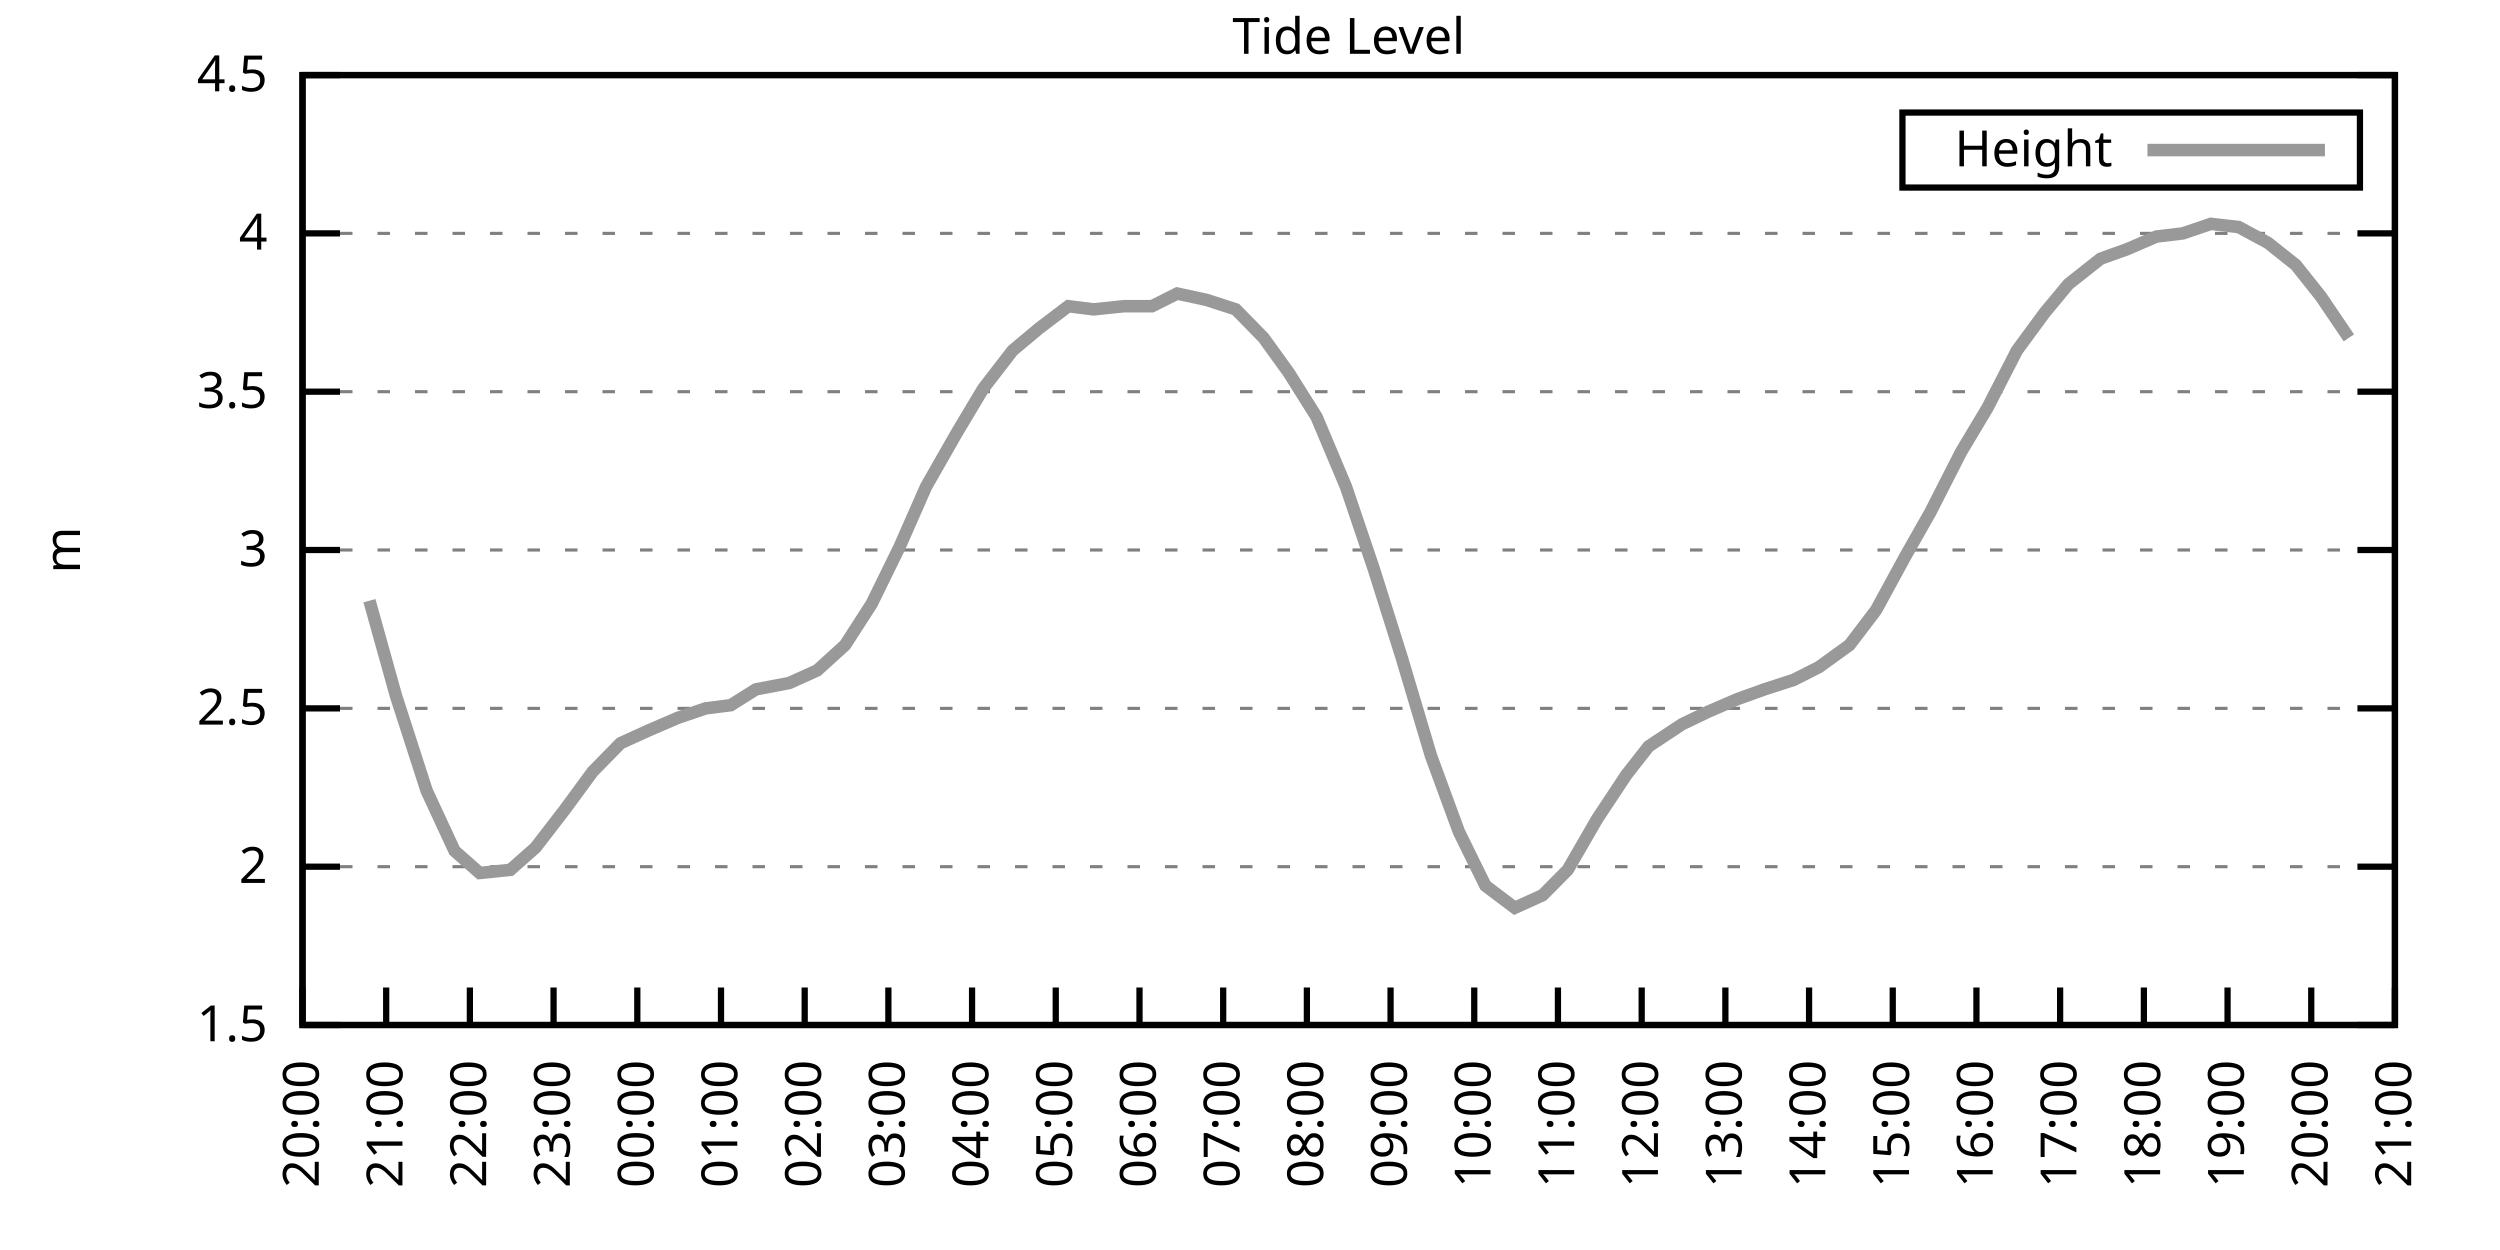
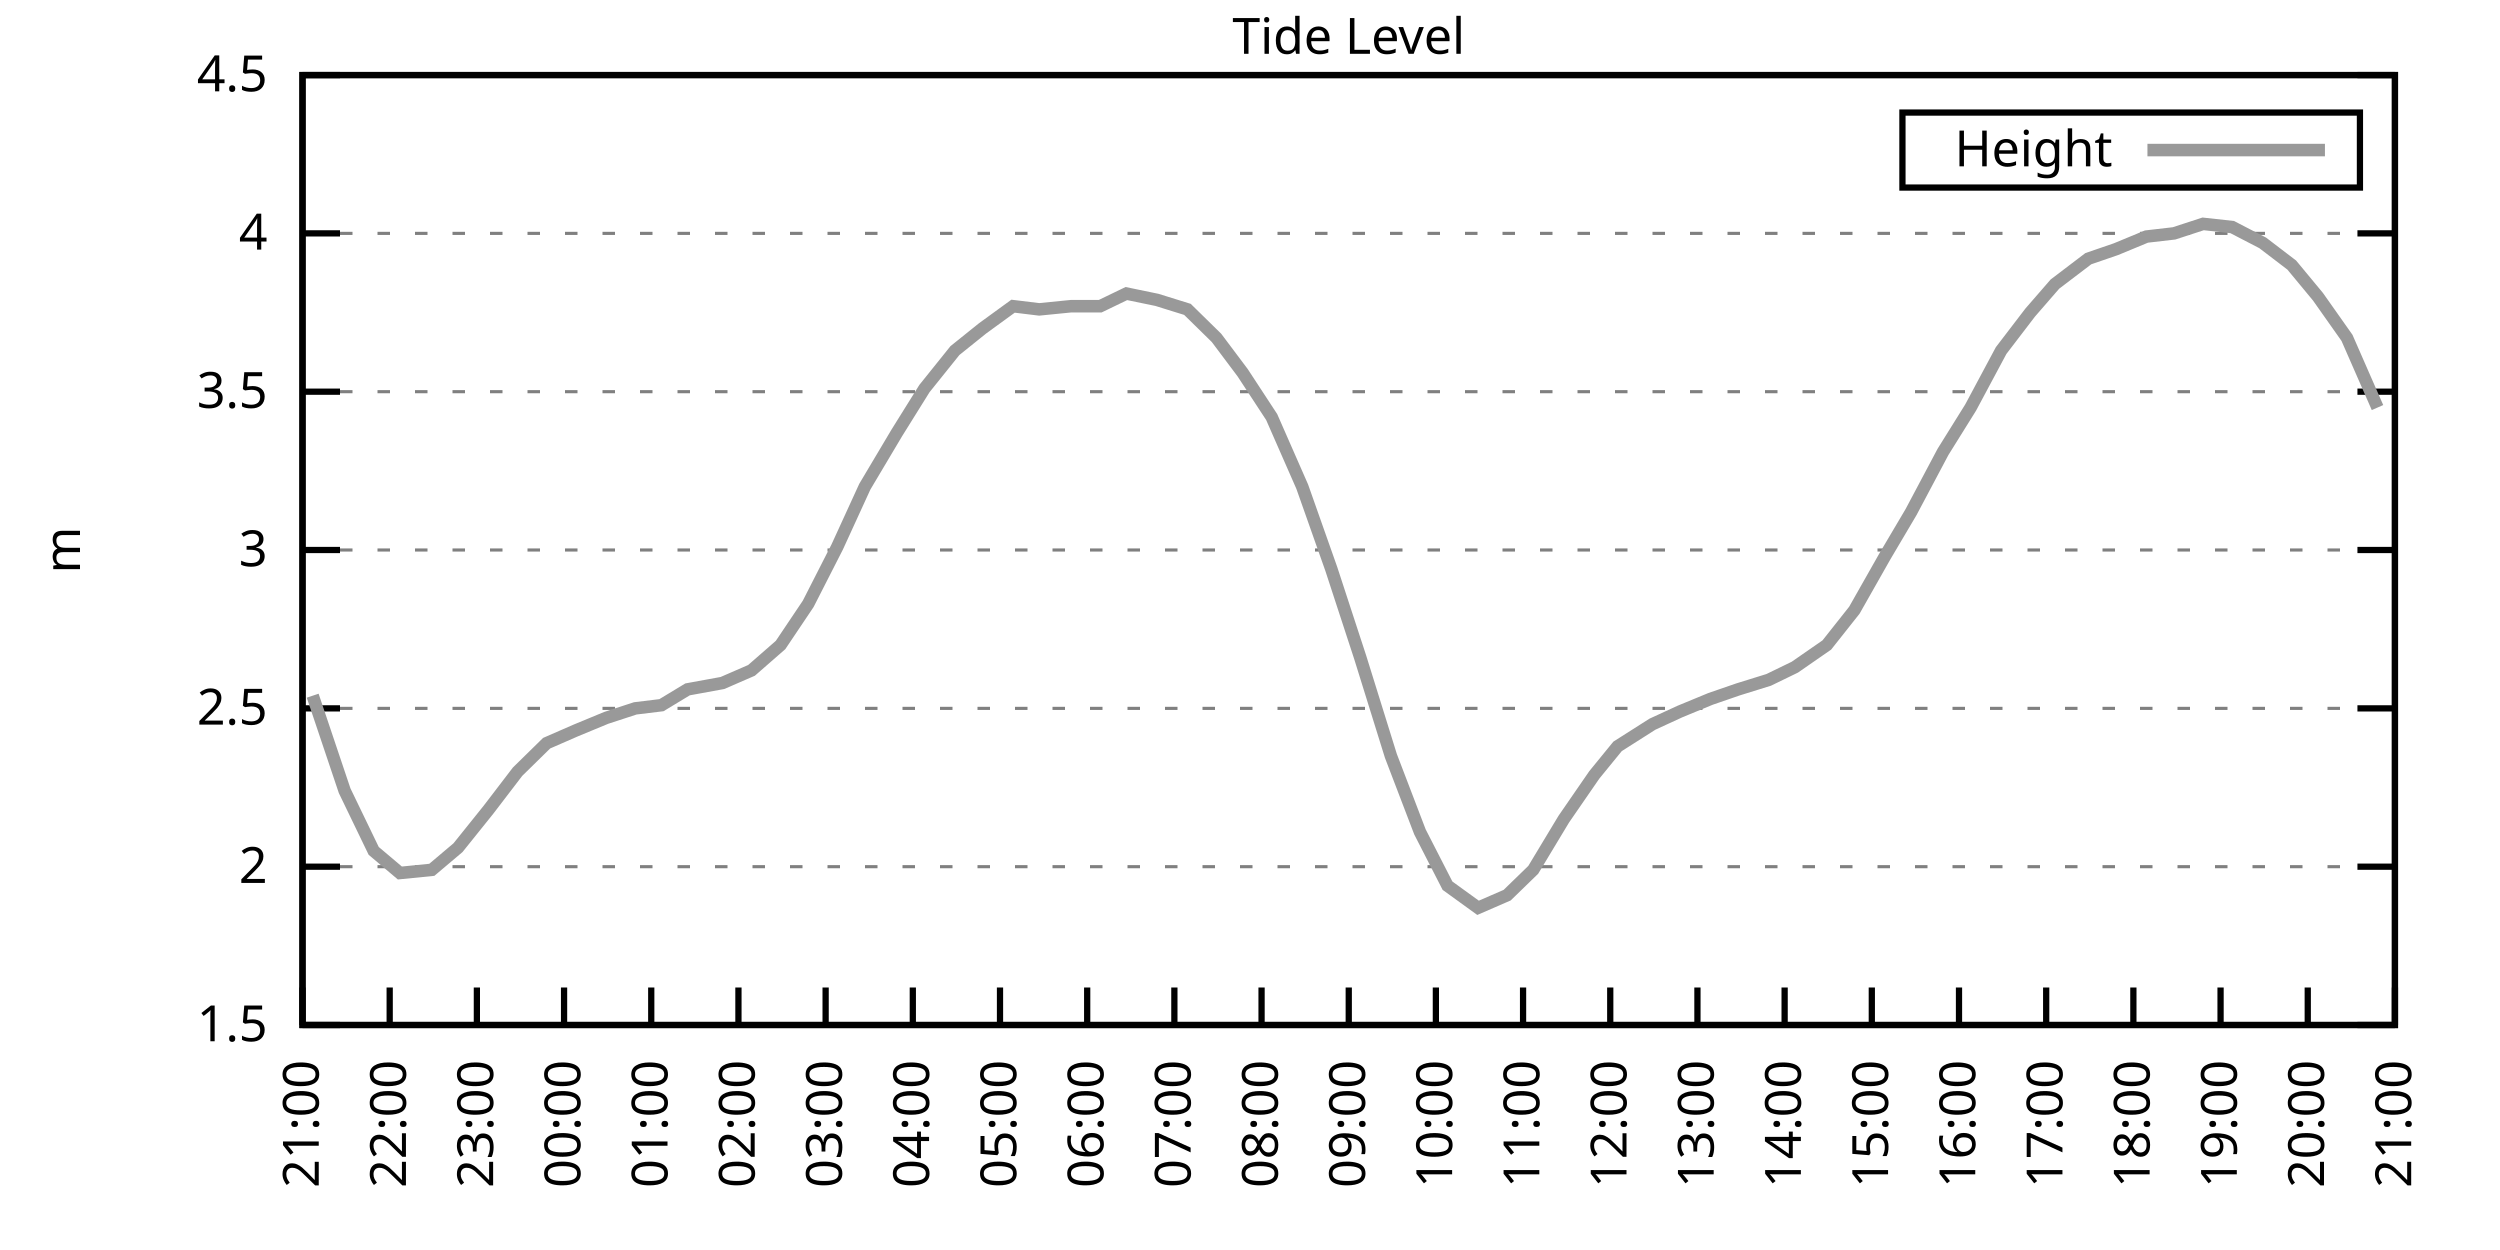
<svg xmlns="http://www.w3.org/2000/svg" xmlns:xlink="http://www.w3.org/1999/xlink" width="400" height="200" viewBox="0 0 400 200">
  <g id="gnuplot_canvas">
    <rect x="0" y="0" width="400" height="200" fill="none" />
    <defs>
      <circle id="gpDot" r="0.5" stroke-width="0.5" stroke="currentColor" />
      <path id="gpPt0" stroke-width="0.333" stroke="currentColor" d="M-1,0 h2 M0,-1 v2" />
      <path id="gpPt1" stroke-width="0.333" stroke="currentColor" d="M-1,-1 L1,1 M1,-1 L-1,1" />
      <path id="gpPt2" stroke-width="0.333" stroke="currentColor" d="M-1,0 L1,0 M0,-1 L0,1 M-1,-1 L1,1 M-1,1 L1,-1" />
      <rect id="gpPt3" stroke-width="0.333" stroke="currentColor" x="-1" y="-1" width="2" height="2" />
      <rect id="gpPt4" stroke-width="0.333" stroke="currentColor" fill="currentColor" x="-1" y="-1" width="2" height="2" />
      <circle id="gpPt5" stroke-width="0.333" stroke="currentColor" cx="0" cy="0" r="1" />
      <use xlink:href="#gpPt5" id="gpPt6" fill="currentColor" stroke="none" />
      <path id="gpPt7" stroke-width="0.333" stroke="currentColor" d="M0,-1.33 L-1.33,0.67 L1.33,0.67 z" />
      <use xlink:href="#gpPt7" id="gpPt8" fill="currentColor" stroke="none" />
      <use xlink:href="#gpPt7" id="gpPt9" stroke="currentColor" transform="rotate(180)" />
      <use xlink:href="#gpPt9" id="gpPt10" fill="currentColor" stroke="none" />
      <use xlink:href="#gpPt3" id="gpPt11" stroke="currentColor" transform="rotate(45)" />
      <use xlink:href="#gpPt11" id="gpPt12" fill="currentColor" stroke="none" />
      <path id="gpPt13" stroke-width="0.333" stroke="currentColor" d="M0,1.330 L1.265,0.411 L0.782,-1.067 L-0.782,-1.076 L-1.265,0.411 z" />
      <use xlink:href="#gpPt13" id="gpPt14" fill="currentColor" stroke="none" />
      <filter id="textbox" filterUnits="objectBoundingBox" x="0" y="0" height="1" width="1">
        <feFlood flood-color="white" flood-opacity="1" result="bgnd" />
        <feComposite in="SourceGraphic" in2="bgnd" operator="atop" />
      </filter>
      <filter id="greybox" filterUnits="objectBoundingBox" x="0" y="0" height="1" width="1">
        <feFlood flood-color="lightgrey" flood-opacity="1" result="grey" />
        <feComposite in="SourceGraphic" in2="grey" operator="atop" />
      </filter>
    </defs>
    <g fill="none" color="white" stroke="currentColor" stroke-width="1.00" stroke-linecap="butt" stroke-linejoin="miter">
</g>
    <g fill="none" color="black" stroke="currentColor" stroke-width="1.00" stroke-linecap="butt" stroke-linejoin="miter">
      <g stroke="none" shape-rendering="crispEdges">
        <polygon fill="rgb(255, 255, 255)" points="48.40,164.00 383.18,164.00 383.18,12.02 48.40,12.02 " />
      </g>
    </g>
    <g fill="none" color="black" stroke="currentColor" stroke-width="1.00" stroke-linecap="butt" stroke-linejoin="miter">
</g>
    <g fill="none" color="black" stroke="black" stroke-width="0.50" stroke-linecap="butt" stroke-linejoin="miter">
</g>
    <g fill="none" color="gray" stroke="currentColor" stroke-width="0.50" stroke-linecap="butt" stroke-linejoin="miter">
      <path stroke="gray" stroke-dasharray="2,4" class="gridline" d="M48.40,164.00 L383.19,164.00  " />
    </g>
    <g fill="none" color="gray" stroke="gray" stroke-width="1.00" stroke-linecap="butt" stroke-linejoin="miter">
</g>
    <g fill="none" color="black" stroke="currentColor" stroke-width="1.00" stroke-linecap="butt" stroke-linejoin="miter">
      <path stroke="black" d="M48.40,164.00 L54.40,164.00 M383.19,164.00 L377.19,164.00  " />
      <g transform="translate(42.80,166.60)" stroke="none" fill="black" font-family="Sans" font-size="8.00" text-anchor="end">
        <text>
          <tspan font-family="Sans"> 1.5</tspan>
        </text>
      </g>
    </g>
    <g fill="none" color="black" stroke="currentColor" stroke-width="1.00" stroke-linecap="butt" stroke-linejoin="miter">
</g>
    <g fill="none" color="black" stroke="black" stroke-width="0.50" stroke-linecap="butt" stroke-linejoin="miter">
</g>
    <g fill="none" color="gray" stroke="currentColor" stroke-width="0.50" stroke-linecap="butt" stroke-linejoin="miter">
      <path stroke="gray" stroke-dasharray="2,4" class="gridline" d="M48.40,138.67 L383.19,138.67  " />
    </g>
    <g fill="none" color="gray" stroke="gray" stroke-width="1.00" stroke-linecap="butt" stroke-linejoin="miter">
</g>
    <g fill="none" color="black" stroke="currentColor" stroke-width="1.00" stroke-linecap="butt" stroke-linejoin="miter">
      <path stroke="black" d="M48.40,138.67 L54.40,138.67 M383.19,138.67 L377.19,138.67  " />
      <g transform="translate(42.80,141.27)" stroke="none" fill="black" font-family="Sans" font-size="8.00" text-anchor="end">
        <text>
          <tspan font-family="Sans"> 2</tspan>
        </text>
      </g>
    </g>
    <g fill="none" color="black" stroke="currentColor" stroke-width="1.00" stroke-linecap="butt" stroke-linejoin="miter">
</g>
    <g fill="none" color="black" stroke="black" stroke-width="0.50" stroke-linecap="butt" stroke-linejoin="miter">
</g>
    <g fill="none" color="gray" stroke="currentColor" stroke-width="0.50" stroke-linecap="butt" stroke-linejoin="miter">
      <path stroke="gray" stroke-dasharray="2,4" class="gridline" d="M48.40,113.34 L383.19,113.34  " />
    </g>
    <g fill="none" color="gray" stroke="gray" stroke-width="1.00" stroke-linecap="butt" stroke-linejoin="miter">
</g>
    <g fill="none" color="black" stroke="currentColor" stroke-width="1.00" stroke-linecap="butt" stroke-linejoin="miter">
      <path stroke="black" d="M48.40,113.34 L54.40,113.34 M383.19,113.34 L377.19,113.34  " />
      <g transform="translate(42.80,115.94)" stroke="none" fill="black" font-family="Sans" font-size="8.00" text-anchor="end">
        <text>
          <tspan font-family="Sans"> 2.5</tspan>
        </text>
      </g>
    </g>
    <g fill="none" color="black" stroke="currentColor" stroke-width="1.00" stroke-linecap="butt" stroke-linejoin="miter">
</g>
    <g fill="none" color="black" stroke="black" stroke-width="0.50" stroke-linecap="butt" stroke-linejoin="miter">
</g>
    <g fill="none" color="gray" stroke="currentColor" stroke-width="0.50" stroke-linecap="butt" stroke-linejoin="miter">
      <path stroke="gray" stroke-dasharray="2,4" class="gridline" d="M48.40,88.00 L383.19,88.00  " />
    </g>
    <g fill="none" color="gray" stroke="gray" stroke-width="1.00" stroke-linecap="butt" stroke-linejoin="miter">
</g>
    <g fill="none" color="black" stroke="currentColor" stroke-width="1.00" stroke-linecap="butt" stroke-linejoin="miter">
      <path stroke="black" d="M48.40,88.00 L54.40,88.00 M383.19,88.00 L377.19,88.00  " />
      <g transform="translate(42.80,90.60)" stroke="none" fill="black" font-family="Sans" font-size="8.00" text-anchor="end">
        <text>
          <tspan font-family="Sans"> 3</tspan>
        </text>
      </g>
    </g>
    <g fill="none" color="black" stroke="currentColor" stroke-width="1.00" stroke-linecap="butt" stroke-linejoin="miter">
</g>
    <g fill="none" color="black" stroke="black" stroke-width="0.50" stroke-linecap="butt" stroke-linejoin="miter">
</g>
    <g fill="none" color="gray" stroke="currentColor" stroke-width="0.50" stroke-linecap="butt" stroke-linejoin="miter">
      <path stroke="gray" stroke-dasharray="2,4" class="gridline" d="M48.40,62.67 L383.19,62.67  " />
    </g>
    <g fill="none" color="gray" stroke="gray" stroke-width="1.00" stroke-linecap="butt" stroke-linejoin="miter">
</g>
    <g fill="none" color="black" stroke="currentColor" stroke-width="1.00" stroke-linecap="butt" stroke-linejoin="miter">
      <path stroke="black" d="M48.40,62.67 L54.40,62.67 M383.19,62.67 L377.19,62.67  " />
      <g transform="translate(42.80,65.27)" stroke="none" fill="black" font-family="Sans" font-size="8.00" text-anchor="end">
        <text>
          <tspan font-family="Sans"> 3.5</tspan>
        </text>
      </g>
    </g>
    <g fill="none" color="black" stroke="currentColor" stroke-width="1.00" stroke-linecap="butt" stroke-linejoin="miter">
</g>
    <g fill="none" color="black" stroke="black" stroke-width="0.50" stroke-linecap="butt" stroke-linejoin="miter">
</g>
    <g fill="none" color="gray" stroke="currentColor" stroke-width="0.50" stroke-linecap="butt" stroke-linejoin="miter">
      <path stroke="gray" stroke-dasharray="2,4" class="gridline" d="M48.40,37.34 L383.19,37.34  " />
    </g>
    <g fill="none" color="gray" stroke="gray" stroke-width="1.00" stroke-linecap="butt" stroke-linejoin="miter">
</g>
    <g fill="none" color="black" stroke="currentColor" stroke-width="1.00" stroke-linecap="butt" stroke-linejoin="miter">
      <path stroke="black" d="M48.40,37.34 L54.40,37.34 M383.19,37.34 L377.19,37.34  " />
      <g transform="translate(42.80,39.94)" stroke="none" fill="black" font-family="Sans" font-size="8.00" text-anchor="end">
        <text>
          <tspan font-family="Sans"> 4</tspan>
        </text>
      </g>
    </g>
    <g fill="none" color="black" stroke="currentColor" stroke-width="1.00" stroke-linecap="butt" stroke-linejoin="miter">
</g>
    <g fill="none" color="black" stroke="black" stroke-width="0.50" stroke-linecap="butt" stroke-linejoin="miter">
</g>
    <g fill="none" color="gray" stroke="currentColor" stroke-width="0.50" stroke-linecap="butt" stroke-linejoin="miter">
      <path stroke="gray" stroke-dasharray="2,4" class="gridline" d="M48.40,12.01 L383.19,12.01  " />
    </g>
    <g fill="none" color="gray" stroke="gray" stroke-width="1.00" stroke-linecap="butt" stroke-linejoin="miter">
</g>
    <g fill="none" color="black" stroke="currentColor" stroke-width="1.00" stroke-linecap="butt" stroke-linejoin="miter">
      <path stroke="black" d="M48.40,12.01 L54.40,12.01 M383.19,12.01 L377.19,12.01  " />
      <g transform="translate(42.80,14.61)" stroke="none" fill="black" font-family="Sans" font-size="8.00" text-anchor="end">
        <text>
          <tspan font-family="Sans"> 4.5</tspan>
        </text>
      </g>
    </g>
    <g fill="none" color="black" stroke="currentColor" stroke-width="1.00" stroke-linecap="butt" stroke-linejoin="miter">
      <path stroke="black" d="M48.40,164.00 L48.40,158.00  " />
      <g transform="translate(51.00,169.60) rotate(270.00)" stroke="none" fill="black" font-family="Sans" font-size="8.00" text-anchor="end">
        <text>
-           <tspan font-family="Sans">20:00</tspan>
-         </text>
-       </g>
-     </g>
-     <g fill="none" color="black" stroke="currentColor" stroke-width="1.00" stroke-linecap="butt" stroke-linejoin="miter">
-       <path stroke="black" d="M61.79,164.00 L61.79,158.00  " />
-       <g transform="translate(64.39,169.60) rotate(270.00)" stroke="none" fill="black" font-family="Sans" font-size="8.00" text-anchor="end">
-         <text>
          <tspan font-family="Sans">21:00</tspan>
        </text>
      </g>
    </g>
    <g fill="none" color="black" stroke="currentColor" stroke-width="1.00" stroke-linecap="butt" stroke-linejoin="miter">
-       <path stroke="black" d="M75.18,164.00 L75.18,158.00  " />
-       <g transform="translate(77.78,169.60) rotate(270.00)" stroke="none" fill="black" font-family="Sans" font-size="8.00" text-anchor="end">
+       <path stroke="black" d="M62.35,164.00 L62.35,158.00  " />
+       <g transform="translate(64.95,169.60) rotate(270.00)" stroke="none" fill="black" font-family="Sans" font-size="8.00" text-anchor="end">
        <text>
          <tspan font-family="Sans">22:00</tspan>
        </text>
      </g>
    </g>
    <g fill="none" color="black" stroke="currentColor" stroke-width="1.00" stroke-linecap="butt" stroke-linejoin="miter">
-       <path stroke="black" d="M88.57,164.00 L88.57,158.00  " />
-       <g transform="translate(91.17,169.60) rotate(270.00)" stroke="none" fill="black" font-family="Sans" font-size="8.00" text-anchor="end">
+       <path stroke="black" d="M76.30,164.00 L76.30,158.00  " />
+       <g transform="translate(78.90,169.60) rotate(270.00)" stroke="none" fill="black" font-family="Sans" font-size="8.00" text-anchor="end">
        <text>
          <tspan font-family="Sans">23:00</tspan>
        </text>
      </g>
    </g>
    <g fill="none" color="black" stroke="currentColor" stroke-width="1.00" stroke-linecap="butt" stroke-linejoin="miter">
-       <path stroke="black" d="M101.97,164.00 L101.97,158.00  " />
-       <g transform="translate(104.57,169.60) rotate(270.00)" stroke="none" fill="black" font-family="Sans" font-size="8.00" text-anchor="end">
+       <path stroke="black" d="M90.25,164.00 L90.25,158.00  " />
+       <g transform="translate(92.85,169.60) rotate(270.00)" stroke="none" fill="black" font-family="Sans" font-size="8.00" text-anchor="end">
        <text>
          <tspan font-family="Sans">00:00</tspan>
        </text>
      </g>
    </g>
    <g fill="none" color="black" stroke="currentColor" stroke-width="1.00" stroke-linecap="butt" stroke-linejoin="miter">
-       <path stroke="black" d="M115.36,164.00 L115.36,158.00  " />
-       <g transform="translate(117.96,169.60) rotate(270.00)" stroke="none" fill="black" font-family="Sans" font-size="8.00" text-anchor="end">
+       <path stroke="black" d="M104.20,164.00 L104.20,158.00  " />
+       <g transform="translate(106.80,169.60) rotate(270.00)" stroke="none" fill="black" font-family="Sans" font-size="8.00" text-anchor="end">
        <text>
          <tspan font-family="Sans">01:00</tspan>
        </text>
      </g>
    </g>
    <g fill="none" color="black" stroke="currentColor" stroke-width="1.00" stroke-linecap="butt" stroke-linejoin="miter">
-       <path stroke="black" d="M128.75,164.00 L128.75,158.00  " />
-       <g transform="translate(131.35,169.60) rotate(270.00)" stroke="none" fill="black" font-family="Sans" font-size="8.00" text-anchor="end">
+       <path stroke="black" d="M118.15,164.00 L118.15,158.00  " />
+       <g transform="translate(120.75,169.60) rotate(270.00)" stroke="none" fill="black" font-family="Sans" font-size="8.00" text-anchor="end">
        <text>
          <tspan font-family="Sans">02:00</tspan>
        </text>
      </g>
    </g>
    <g fill="none" color="black" stroke="currentColor" stroke-width="1.00" stroke-linecap="butt" stroke-linejoin="miter">
-       <path stroke="black" d="M142.14,164.00 L142.14,158.00  " />
-       <g transform="translate(144.74,169.60) rotate(270.00)" stroke="none" fill="black" font-family="Sans" font-size="8.00" text-anchor="end">
+       <path stroke="black" d="M132.10,164.00 L132.10,158.00  " />
+       <g transform="translate(134.70,169.60) rotate(270.00)" stroke="none" fill="black" font-family="Sans" font-size="8.00" text-anchor="end">
        <text>
          <tspan font-family="Sans">03:00</tspan>
        </text>
      </g>
    </g>
    <g fill="none" color="black" stroke="currentColor" stroke-width="1.00" stroke-linecap="butt" stroke-linejoin="miter">
-       <path stroke="black" d="M155.53,164.00 L155.53,158.00  " />
-       <g transform="translate(158.13,169.60) rotate(270.00)" stroke="none" fill="black" font-family="Sans" font-size="8.00" text-anchor="end">
+       <path stroke="black" d="M146.05,164.00 L146.05,158.00  " />
+       <g transform="translate(148.65,169.60) rotate(270.00)" stroke="none" fill="black" font-family="Sans" font-size="8.00" text-anchor="end">
        <text>
          <tspan font-family="Sans">04:00</tspan>
        </text>
      </g>
    </g>
    <g fill="none" color="black" stroke="currentColor" stroke-width="1.00" stroke-linecap="butt" stroke-linejoin="miter">
-       <path stroke="black" d="M168.92,164.00 L168.92,158.00  " />
-       <g transform="translate(171.52,169.60) rotate(270.00)" stroke="none" fill="black" font-family="Sans" font-size="8.00" text-anchor="end">
+       <path stroke="black" d="M160.00,164.00 L160.00,158.00  " />
+       <g transform="translate(162.60,169.60) rotate(270.00)" stroke="none" fill="black" font-family="Sans" font-size="8.00" text-anchor="end">
        <text>
          <tspan font-family="Sans">05:00</tspan>
        </text>
      </g>
    </g>
    <g fill="none" color="black" stroke="currentColor" stroke-width="1.00" stroke-linecap="butt" stroke-linejoin="miter">
-       <path stroke="black" d="M182.32,164.00 L182.32,158.00  " />
-       <g transform="translate(184.92,169.60) rotate(270.00)" stroke="none" fill="black" font-family="Sans" font-size="8.00" text-anchor="end">
+       <path stroke="black" d="M173.95,164.00 L173.95,158.00  " />
+       <g transform="translate(176.55,169.60) rotate(270.00)" stroke="none" fill="black" font-family="Sans" font-size="8.00" text-anchor="end">
        <text>
          <tspan font-family="Sans">06:00</tspan>
        </text>
      </g>
    </g>
    <g fill="none" color="black" stroke="currentColor" stroke-width="1.00" stroke-linecap="butt" stroke-linejoin="miter">
-       <path stroke="black" d="M195.71,164.00 L195.71,158.00  " />
-       <g transform="translate(198.31,169.60) rotate(270.00)" stroke="none" fill="black" font-family="Sans" font-size="8.00" text-anchor="end">
+       <path stroke="black" d="M187.90,164.00 L187.90,158.00  " />
+       <g transform="translate(190.50,169.60) rotate(270.00)" stroke="none" fill="black" font-family="Sans" font-size="8.00" text-anchor="end">
        <text>
          <tspan font-family="Sans">07:00</tspan>
        </text>
      </g>
    </g>
    <g fill="none" color="black" stroke="currentColor" stroke-width="1.00" stroke-linecap="butt" stroke-linejoin="miter">
-       <path stroke="black" d="M209.10,164.00 L209.10,158.00  " />
-       <g transform="translate(211.70,169.60) rotate(270.00)" stroke="none" fill="black" font-family="Sans" font-size="8.00" text-anchor="end">
+       <path stroke="black" d="M201.85,164.00 L201.85,158.00  " />
+       <g transform="translate(204.45,169.60) rotate(270.00)" stroke="none" fill="black" font-family="Sans" font-size="8.00" text-anchor="end">
        <text>
          <tspan font-family="Sans">08:00</tspan>
        </text>
      </g>
    </g>
    <g fill="none" color="black" stroke="currentColor" stroke-width="1.00" stroke-linecap="butt" stroke-linejoin="miter">
-       <path stroke="black" d="M222.49,164.00 L222.49,158.00  " />
-       <g transform="translate(225.09,169.60) rotate(270.00)" stroke="none" fill="black" font-family="Sans" font-size="8.00" text-anchor="end">
+       <path stroke="black" d="M215.80,164.00 L215.80,158.00  " />
+       <g transform="translate(218.40,169.60) rotate(270.00)" stroke="none" fill="black" font-family="Sans" font-size="8.00" text-anchor="end">
        <text>
          <tspan font-family="Sans">09:00</tspan>
        </text>
      </g>
    </g>
    <g fill="none" color="black" stroke="currentColor" stroke-width="1.00" stroke-linecap="butt" stroke-linejoin="miter">
-       <path stroke="black" d="M235.88,164.00 L235.88,158.00  " />
-       <g transform="translate(238.48,169.60) rotate(270.00)" stroke="none" fill="black" font-family="Sans" font-size="8.00" text-anchor="end">
+       <path stroke="black" d="M229.74,164.00 L229.74,158.00  " />
+       <g transform="translate(232.34,169.60) rotate(270.00)" stroke="none" fill="black" font-family="Sans" font-size="8.00" text-anchor="end">
        <text>
          <tspan font-family="Sans">10:00</tspan>
        </text>
      </g>
    </g>
    <g fill="none" color="black" stroke="currentColor" stroke-width="1.00" stroke-linecap="butt" stroke-linejoin="miter">
-       <path stroke="black" d="M249.27,164.00 L249.27,158.00  " />
-       <g transform="translate(251.87,169.60) rotate(270.00)" stroke="none" fill="black" font-family="Sans" font-size="8.00" text-anchor="end">
+       <path stroke="black" d="M243.69,164.00 L243.69,158.00  " />
+       <g transform="translate(246.29,169.60) rotate(270.00)" stroke="none" fill="black" font-family="Sans" font-size="8.00" text-anchor="end">
        <text>
          <tspan font-family="Sans">11:00</tspan>
        </text>
      </g>
    </g>
    <g fill="none" color="black" stroke="currentColor" stroke-width="1.00" stroke-linecap="butt" stroke-linejoin="miter">
-       <path stroke="black" d="M262.67,164.00 L262.67,158.00  " />
-       <g transform="translate(265.27,169.60) rotate(270.00)" stroke="none" fill="black" font-family="Sans" font-size="8.00" text-anchor="end">
+       <path stroke="black" d="M257.64,164.00 L257.64,158.00  " />
+       <g transform="translate(260.24,169.60) rotate(270.00)" stroke="none" fill="black" font-family="Sans" font-size="8.00" text-anchor="end">
        <text>
          <tspan font-family="Sans">12:00</tspan>
        </text>
      </g>
    </g>
    <g fill="none" color="black" stroke="currentColor" stroke-width="1.00" stroke-linecap="butt" stroke-linejoin="miter">
-       <path stroke="black" d="M276.06,164.00 L276.06,158.00  " />
-       <g transform="translate(278.66,169.60) rotate(270.00)" stroke="none" fill="black" font-family="Sans" font-size="8.00" text-anchor="end">
+       <path stroke="black" d="M271.59,164.00 L271.59,158.00  " />
+       <g transform="translate(274.19,169.60) rotate(270.00)" stroke="none" fill="black" font-family="Sans" font-size="8.00" text-anchor="end">
        <text>
          <tspan font-family="Sans">13:00</tspan>
        </text>
      </g>
    </g>
    <g fill="none" color="black" stroke="currentColor" stroke-width="1.00" stroke-linecap="butt" stroke-linejoin="miter">
-       <path stroke="black" d="M289.45,164.00 L289.45,158.00  " />
-       <g transform="translate(292.05,169.60) rotate(270.00)" stroke="none" fill="black" font-family="Sans" font-size="8.00" text-anchor="end">
+       <path stroke="black" d="M285.54,164.00 L285.54,158.00  " />
+       <g transform="translate(288.14,169.60) rotate(270.00)" stroke="none" fill="black" font-family="Sans" font-size="8.00" text-anchor="end">
        <text>
          <tspan font-family="Sans">14:00</tspan>
        </text>
      </g>
    </g>
    <g fill="none" color="black" stroke="currentColor" stroke-width="1.00" stroke-linecap="butt" stroke-linejoin="miter">
-       <path stroke="black" d="M302.84,164.00 L302.84,158.00  " />
-       <g transform="translate(305.44,169.60) rotate(270.00)" stroke="none" fill="black" font-family="Sans" font-size="8.00" text-anchor="end">
+       <path stroke="black" d="M299.49,164.00 L299.49,158.00  " />
+       <g transform="translate(302.09,169.60) rotate(270.00)" stroke="none" fill="black" font-family="Sans" font-size="8.00" text-anchor="end">
        <text>
          <tspan font-family="Sans">15:00</tspan>
        </text>
      </g>
    </g>
    <g fill="none" color="black" stroke="currentColor" stroke-width="1.00" stroke-linecap="butt" stroke-linejoin="miter">
-       <path stroke="black" d="M316.23,164.00 L316.23,158.00  " />
-       <g transform="translate(318.83,169.60) rotate(270.00)" stroke="none" fill="black" font-family="Sans" font-size="8.00" text-anchor="end">
+       <path stroke="black" d="M313.44,164.00 L313.44,158.00  " />
+       <g transform="translate(316.04,169.60) rotate(270.00)" stroke="none" fill="black" font-family="Sans" font-size="8.00" text-anchor="end">
        <text>
          <tspan font-family="Sans">16:00</tspan>
        </text>
      </g>
    </g>
    <g fill="none" color="black" stroke="currentColor" stroke-width="1.00" stroke-linecap="butt" stroke-linejoin="miter">
-       <path stroke="black" d="M329.62,164.00 L329.62,158.00  " />
-       <g transform="translate(332.22,169.60) rotate(270.00)" stroke="none" fill="black" font-family="Sans" font-size="8.00" text-anchor="end">
+       <path stroke="black" d="M327.39,164.00 L327.39,158.00  " />
+       <g transform="translate(329.99,169.60) rotate(270.00)" stroke="none" fill="black" font-family="Sans" font-size="8.00" text-anchor="end">
        <text>
          <tspan font-family="Sans">17:00</tspan>
        </text>
      </g>
    </g>
    <g fill="none" color="black" stroke="currentColor" stroke-width="1.00" stroke-linecap="butt" stroke-linejoin="miter">
-       <path stroke="black" d="M343.02,164.00 L343.02,158.00  " />
-       <g transform="translate(345.62,169.60) rotate(270.00)" stroke="none" fill="black" font-family="Sans" font-size="8.00" text-anchor="end">
+       <path stroke="black" d="M341.34,164.00 L341.34,158.00  " />
+       <g transform="translate(343.94,169.60) rotate(270.00)" stroke="none" fill="black" font-family="Sans" font-size="8.00" text-anchor="end">
        <text>
          <tspan font-family="Sans">18:00</tspan>
        </text>
      </g>
    </g>
    <g fill="none" color="black" stroke="currentColor" stroke-width="1.00" stroke-linecap="butt" stroke-linejoin="miter">
-       <path stroke="black" d="M356.41,164.00 L356.41,158.00  " />
-       <g transform="translate(359.01,169.60) rotate(270.00)" stroke="none" fill="black" font-family="Sans" font-size="8.00" text-anchor="end">
+       <path stroke="black" d="M355.29,164.00 L355.29,158.00  " />
+       <g transform="translate(357.89,169.60) rotate(270.00)" stroke="none" fill="black" font-family="Sans" font-size="8.00" text-anchor="end">
        <text>
          <tspan font-family="Sans">19:00</tspan>
        </text>
      </g>
    </g>
    <g fill="none" color="black" stroke="currentColor" stroke-width="1.00" stroke-linecap="butt" stroke-linejoin="miter">
-       <path stroke="black" d="M369.80,164.00 L369.80,158.00  " />
-       <g transform="translate(372.40,169.60) rotate(270.00)" stroke="none" fill="black" font-family="Sans" font-size="8.00" text-anchor="end">
+       <path stroke="black" d="M369.24,164.00 L369.24,158.00  " />
+       <g transform="translate(371.84,169.60) rotate(270.00)" stroke="none" fill="black" font-family="Sans" font-size="8.00" text-anchor="end">
        <text>
          <tspan font-family="Sans">20:00</tspan>
        </text>
      </g>
    </g>
    <g fill="none" color="black" stroke="currentColor" stroke-width="1.00" stroke-linecap="butt" stroke-linejoin="miter">
      <path stroke="black" d="M383.19,164.00 L383.19,158.00  " />
      <g transform="translate(385.79,169.60) rotate(270.00)" stroke="none" fill="black" font-family="Sans" font-size="8.00" text-anchor="end">
        <text>
          <tspan font-family="Sans">21:00</tspan>
        </text>
      </g>
    </g>
    <g fill="none" color="black" stroke="currentColor" stroke-width="1.00" stroke-linecap="butt" stroke-linejoin="miter">
</g>
    <g fill="none" color="black" stroke="currentColor" stroke-width="1.00" stroke-linecap="butt" stroke-linejoin="miter">
      <path stroke="black" d="M48.40,12.01 L48.40,164.00 L383.19,164.00 L383.19,12.01 L48.40,12.01 Z  " />
    </g>
    <g fill="none" color="black" stroke="currentColor" stroke-width="1.00" stroke-linecap="butt" stroke-linejoin="miter">
</g>
    <g fill="none" color="black" stroke="currentColor" stroke-width="1.00" stroke-linecap="butt" stroke-linejoin="miter">
      <path stroke="black" d="M304.39,30.01 L304.39,18.01 L377.59,18.01 L377.59,30.01 L304.39,30.01 Z  " />
    </g>
    <g id="Tide_level_plot_1">
      <g fill="none" color="white" stroke="black" stroke-width="2.00" stroke-linecap="butt" stroke-linejoin="miter">
</g>
      <g fill="none" color="black" stroke="currentColor" stroke-width="2.00" stroke-linecap="butt" stroke-linejoin="miter">
        <g transform="translate(337.99,26.61)" stroke="none" fill="black" font-family="Sans" font-size="8.00" text-anchor="end">
          <text>
            <tspan font-family="Sans">Height</tspan>
          </text>
        </g>
      </g>
      <g fill="none" color="black" stroke="currentColor" stroke-width="2.00" stroke-linecap="butt" stroke-linejoin="miter">
-         <path stroke="rgb(153, 153, 153)" d="M343.59,24.01 L371.99,24.01 M59.11,96.11 L63.35,111.31 L68.26,126.51 L72.73,136.14 L76.75,139.68 L81.66,139.17   L85.67,135.63 L90.36,129.55 L94.82,123.47 L99.29,118.91 L103.75,116.88 L108.44,114.86 L112.90,113.34 L116.92,112.83   L120.94,110.30 L126.29,109.28 L130.76,107.26 L135.22,103.20 L139.46,96.62 L143.93,87.50 L148.17,77.87 L153.08,69.26   L157.32,62.17 L162.01,56.09 L166.25,52.54 L170.93,48.99 L174.95,49.50 L179.86,48.99 L184.32,48.99 L188.34,46.97   L193.03,47.98 L197.72,49.50 L202.18,54.06 L206.20,59.63 L210.66,66.73 L215.35,77.87 L219.81,91.04 L224.28,105.23   L228.96,120.94 L233.43,133.10 L237.67,141.71 L242.36,145.25 L246.82,143.23 L250.84,139.17 L255.52,131.07 L260.21,123.98   L263.78,119.42 L269.14,115.87 L273.38,113.84 L278.07,111.82 L282.31,110.30 L286.99,108.78 L291.01,106.75 L295.92,103.20   L300.16,97.63 L304.85,89.02 L308.87,81.93 L313.78,72.30 L318.02,65.21 L322.70,56.09 L327.17,50.01 L330.96,45.45   L336.10,41.39 L340.34,39.87 L345.02,37.85 L349.26,37.34 L353.73,35.82 L358.19,36.33 L362.88,38.86 L367.34,42.41   L371.36,47.47 L375.82,54.06  " />
+         <path stroke="rgb(153, 153, 153)" d="M343.59,24.01 L371.99,24.01 M50.03,111.31 L55.14,126.51 L59.79,136.14 L63.98,139.68 L69.09,139.17 L73.28,135.63   L78.16,129.55 L82.81,123.47 L87.46,118.91 L92.11,116.88 L96.99,114.86 L101.64,113.34 L105.83,112.83 L110.01,110.30   L115.59,109.28 L120.24,107.26 L124.89,103.20 L129.31,96.62 L133.96,87.50 L138.37,77.87 L143.49,69.26 L147.91,62.17   L152.79,56.09 L157.21,52.54 L162.09,48.99 L166.27,49.50 L171.39,48.99 L176.04,48.99 L180.22,46.97 L185.11,47.98   L189.99,49.50 L194.64,54.06 L198.82,59.63 L203.47,66.73 L208.36,77.87 L213.01,91.04 L217.65,105.23 L222.54,120.94   L227.19,133.10 L231.60,141.71 L236.49,145.25 L241.14,143.23 L245.32,139.17 L250.20,131.07 L255.09,123.98 L258.81,119.42   L264.39,115.87 L268.80,113.84 L273.69,111.82 L278.10,110.30 L282.99,108.78 L287.17,106.75 L292.29,103.20 L296.70,97.63   L301.58,89.02 L305.77,81.93 L310.88,72.30 L315.30,65.21 L320.18,56.09 L324.83,50.01 L328.79,45.45 L334.13,41.39   L338.55,39.87 L343.43,37.85 L347.85,37.34 L352.50,35.82 L357.15,36.33 L362.03,38.86 L366.68,42.41 L370.87,47.47   L375.52,54.06 L380.40,65.21  " />
      </g>
    </g>
    <g fill="none" color="black" stroke="currentColor" stroke-width="2.00" stroke-linecap="butt" stroke-linejoin="miter">
</g>
    <g fill="none" color="black" stroke="black" stroke-width="1.00" stroke-linecap="butt" stroke-linejoin="miter">
</g>
    <g fill="none" color="black" stroke="currentColor" stroke-width="1.00" stroke-linecap="butt" stroke-linejoin="miter">
      <path stroke="black" d="M48.40,12.01 L48.40,164.00 L383.19,164.00 L383.19,12.01 L48.40,12.01 Z  " />
      <g transform="translate(12.80,88.01) rotate(270.00)" stroke="none" fill="black" font-family="Sans" font-size="8.00" text-anchor="middle">
        <text>
          <tspan font-family="Sans">m</tspan>
        </text>
      </g>
    </g>
    <g fill="none" color="black" stroke="currentColor" stroke-width="1.00" stroke-linecap="butt" stroke-linejoin="miter">
</g>
    <g fill="none" color="black" stroke="currentColor" stroke-width="1.00" stroke-linecap="butt" stroke-linejoin="miter">
      <g transform="translate(215.79,8.61)" stroke="none" fill="black" font-family="Sans" font-size="8.00" text-anchor="middle">
        <text>
          <tspan font-family="Sans">Tide Level</tspan>
        </text>
      </g>
    </g>
    <g fill="none" color="black" stroke="currentColor" stroke-width="1.00" stroke-linecap="butt" stroke-linejoin="miter">
</g>
  </g>
</svg>
